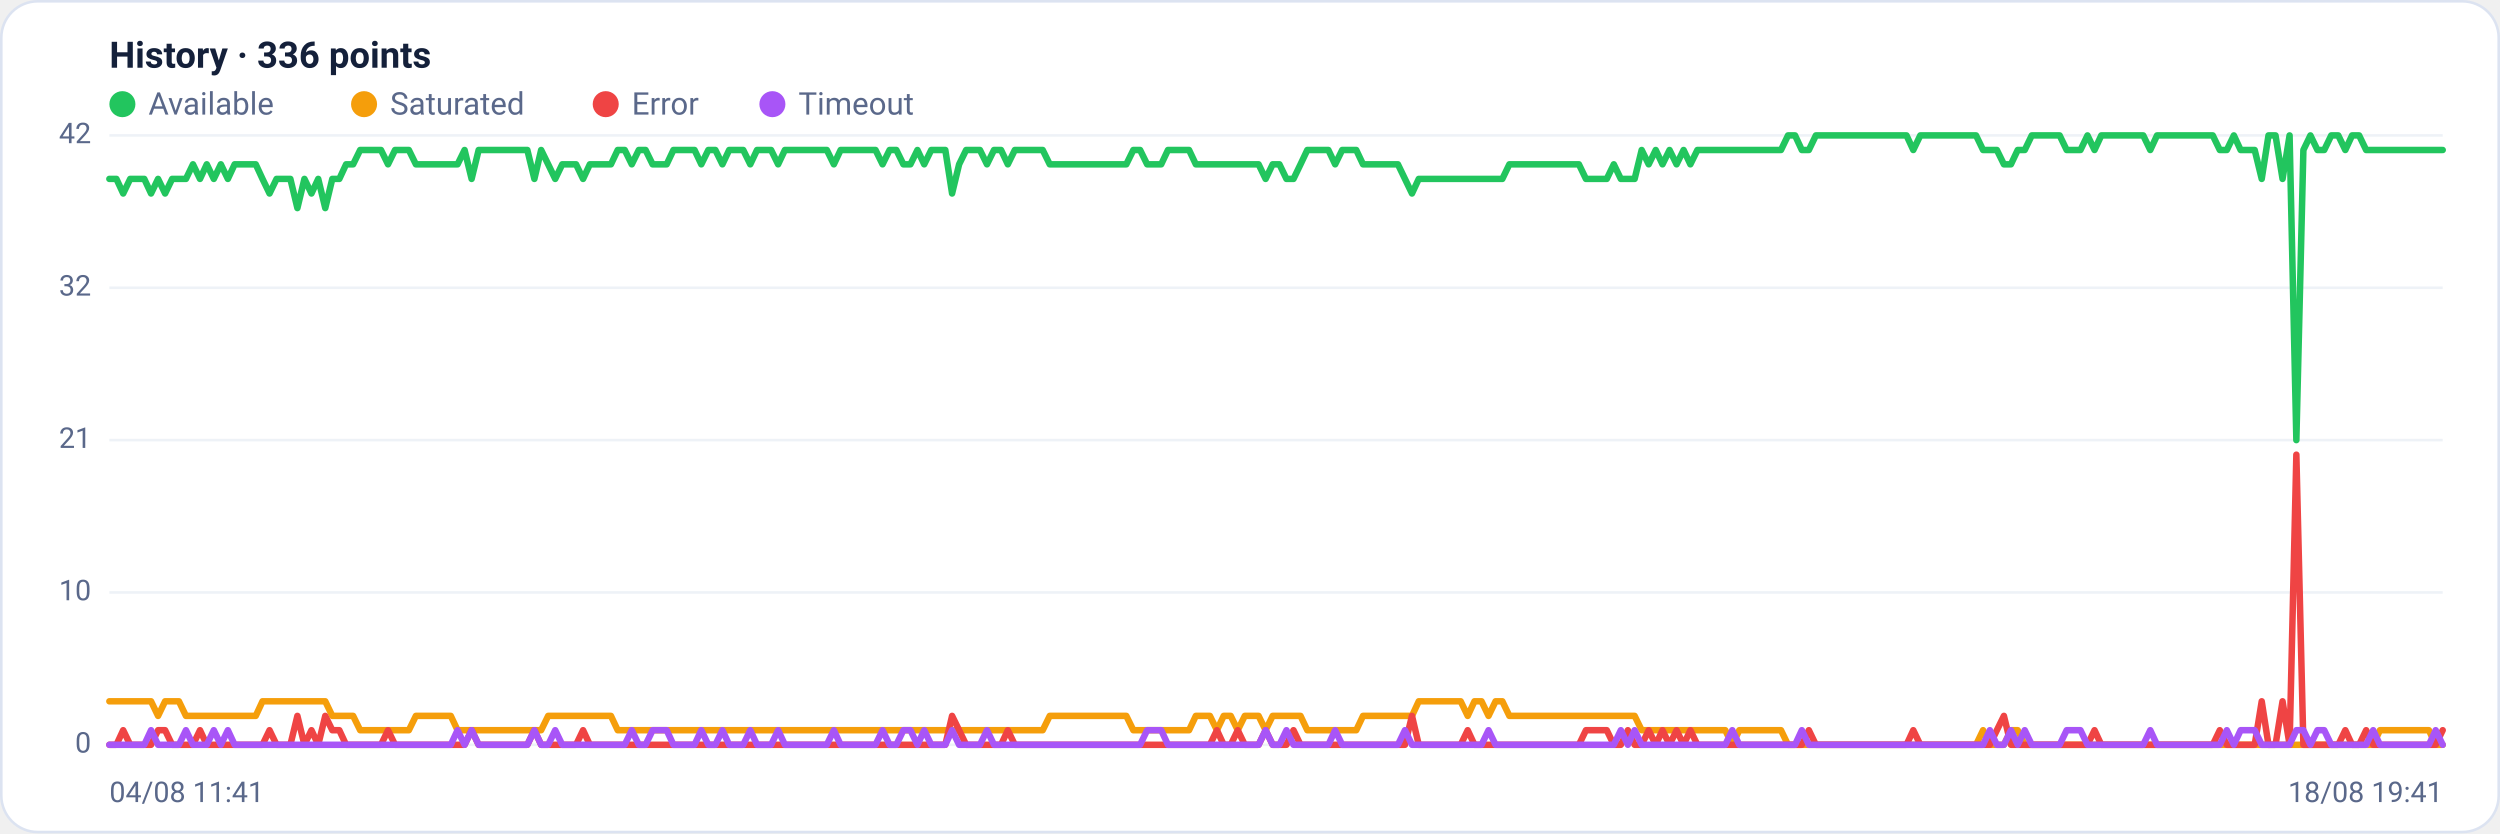
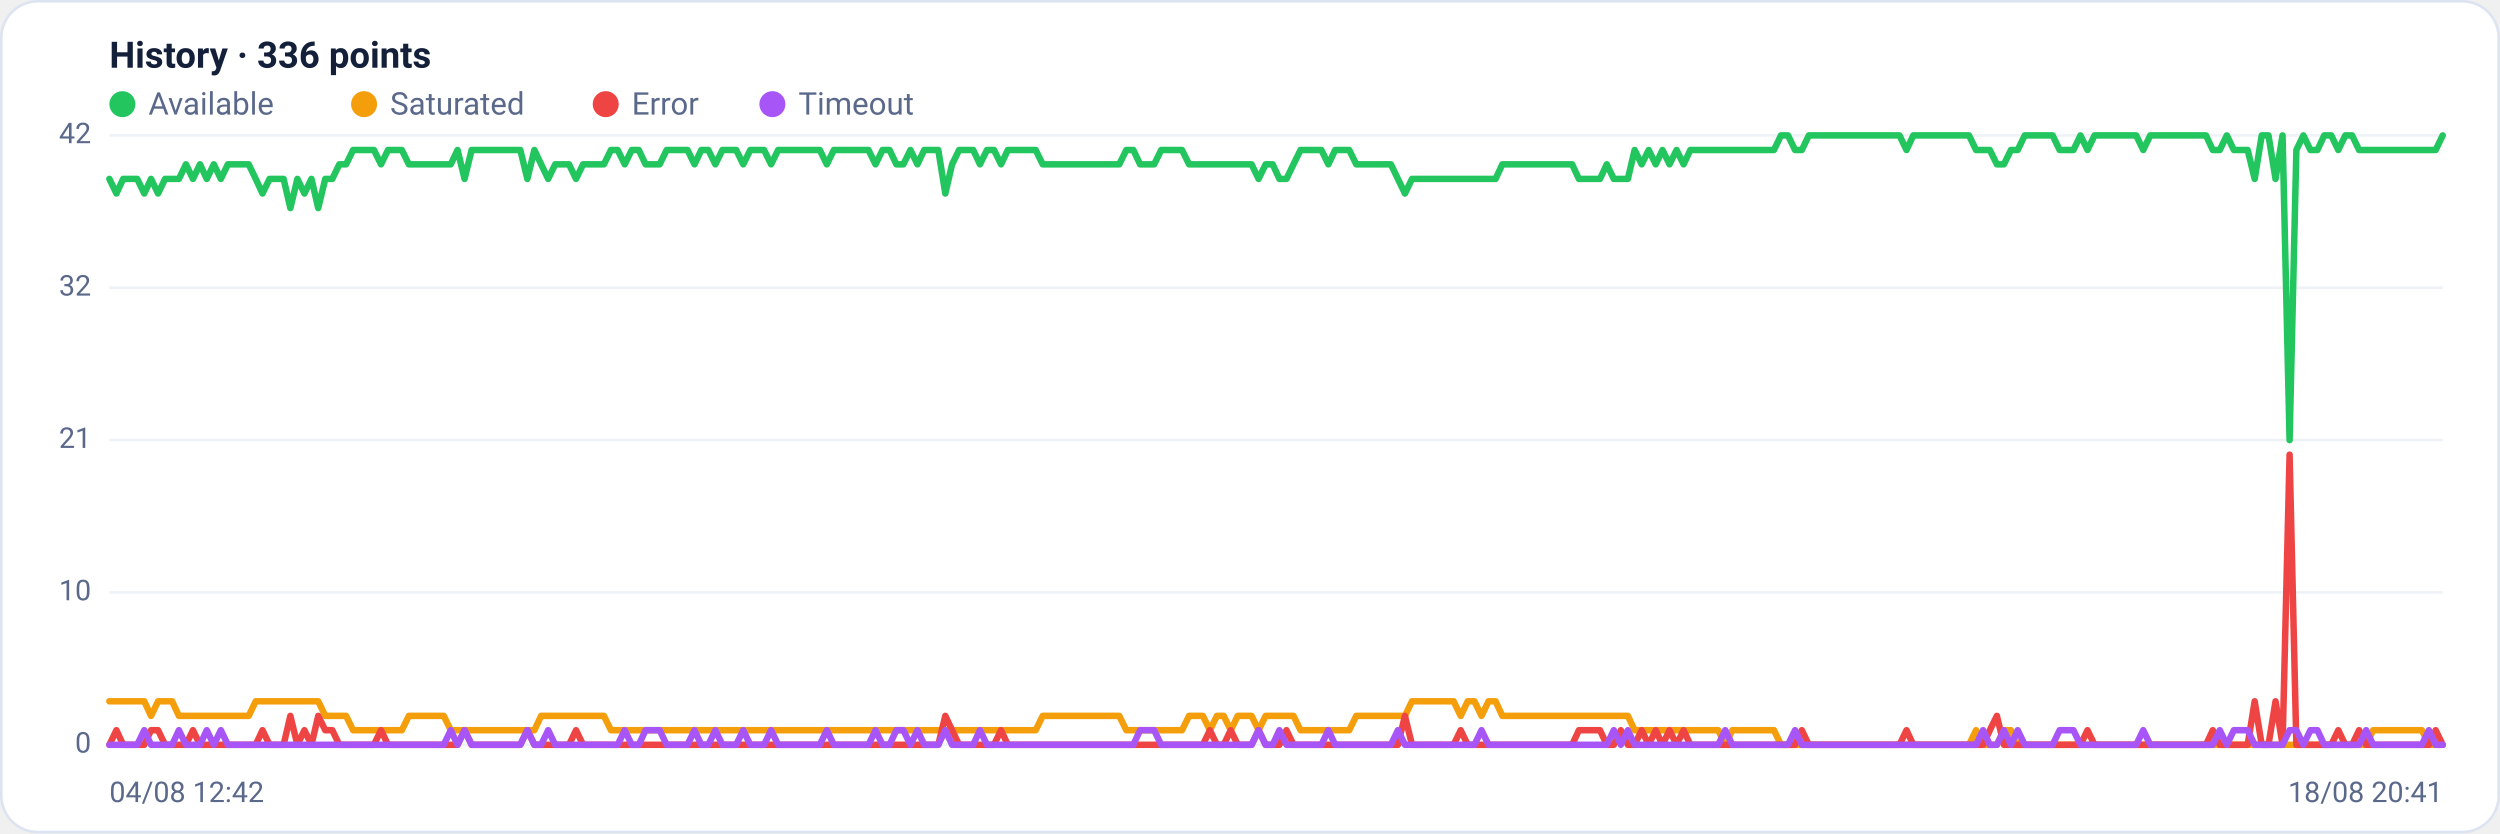
<svg xmlns="http://www.w3.org/2000/svg" viewBox="0 0 960 320" width="960" height="320" font-family="Segoe UI, system-ui, -apple-system, Roboto, Helvetica, Arial, sans-serif" role="img" aria-label="Availability history per region">
  <rect x="0.5" y="0.5" width="959" height="319" rx="14" fill="#ffffff" stroke="#dce3f1" />
  <text x="42" y="26" font-size="14" font-weight="600" fill="#14203a">History · 336 points</text>
  <circle cx="47" cy="40" r="5" fill="#22c55e" />
  <text x="57" y="44" font-size="12" fill="#5a688a">Available</text>
  <circle cx="139.8" cy="40" r="5" fill="#f59e0b" />
  <text x="149.8" y="44" font-size="12" fill="#5a688a">Saturated</text>
  <circle cx="232.6" cy="40" r="5" fill="#ef4444" />
  <text x="242.6" y="44" font-size="12" fill="#5a688a">Error</text>
  <circle cx="296.6" cy="40" r="5" fill="#a855f7" />
  <text x="306.6" y="44" font-size="12" fill="#5a688a">Timeout</text>
  <line x1="42" y1="286.0" x2="938" y2="286.0" stroke="#eef2f7" stroke-width="1" />
  <text x="35" y="289.0" text-anchor="end" font-size="11" fill="#5a688a">0</text>
  <line x1="42" y1="227.5" x2="938" y2="227.5" stroke="#eef2f7" stroke-width="1" />
  <text x="35" y="230.5" text-anchor="end" font-size="11" fill="#5a688a">10</text>
  <line x1="42" y1="169.0" x2="938" y2="169.0" stroke="#eef2f7" stroke-width="1" />
  <text x="35" y="172.0" text-anchor="end" font-size="11" fill="#5a688a">21</text>
  <line x1="42" y1="110.5" x2="938" y2="110.5" stroke="#eef2f7" stroke-width="1" />
  <text x="35" y="113.5" text-anchor="end" font-size="11" fill="#5a688a">32</text>
  <line x1="42" y1="52.0" x2="938" y2="52.0" stroke="#eef2f7" stroke-width="1" />
  <text x="35" y="55.0" text-anchor="end" font-size="11" fill="#5a688a">42</text>
-   <polyline fill="none" stroke="#22c55e" stroke-width="2.5" stroke-linejoin="round" stroke-linecap="round" points="42.0,68.7 44.7,68.7 47.3,74.3 50.0,68.7 52.7,68.7 55.4,68.7 58.0,74.3 60.7,68.7 63.4,74.3 66.1,68.7 68.7,68.7 71.4,68.7 74.1,63.1 76.8,68.7 79.4,63.1 82.1,68.7 84.8,63.1 87.5,68.7 90.1,63.1 92.8,63.1 95.5,63.1 98.2,63.1 100.8,68.7 103.5,74.3 106.2,68.7 108.9,68.7 111.5,68.7 114.2,79.9 116.9,68.7 119.6,74.3 122.2,68.7 124.9,79.9 127.6,68.7 130.3,68.7 132.9,63.1 135.6,63.1 138.3,57.6 141.0,57.6 143.6,57.6 146.3,57.6 149.0,63.1 151.7,57.6 154.3,57.6 157.0,57.6 159.7,63.1 162.4,63.1 165.0,63.1 167.7,63.1 170.4,63.1 173.1,63.1 175.7,63.1 178.4,57.6 181.1,68.7 183.8,57.6 186.4,57.6 189.1,57.6 191.8,57.6 194.5,57.6 197.1,57.6 199.8,57.6 202.5,57.6 205.2,68.7 207.8,57.6 210.5,63.1 213.2,68.7 215.9,63.1 218.5,63.1 221.2,63.1 223.9,68.7 226.5,63.1 229.2,63.1 231.9,63.1 234.6,63.1 237.2,57.6 239.9,57.6 242.6,63.1 245.3,57.6 247.9,57.6 250.6,63.1 253.3,63.1 256.0,63.1 258.6,57.6 261.3,57.6 264.0,57.6 266.7,57.6 269.3,63.1 272.0,57.6 274.7,57.6 277.4,63.1 280.0,57.6 282.7,57.6 285.4,57.6 288.1,63.1 290.7,57.6 293.4,57.6 296.1,57.6 298.8,63.1 301.4,57.6 304.1,57.6 306.8,57.6 309.5,57.6 312.1,57.6 314.8,57.6 317.5,57.6 320.2,63.1 322.8,57.6 325.5,57.6 328.2,57.6 330.9,57.6 333.5,57.6 336.2,57.6 338.9,63.1 341.6,57.6 344.2,57.6 346.9,63.1 349.6,63.1 352.3,57.6 354.9,63.1 357.6,57.6 360.3,57.6 363.0,57.6 365.6,74.3 368.3,63.1 371.0,57.6 373.7,57.6 376.3,57.6 379.0,63.1 381.7,57.6 384.4,57.6 387.0,63.1 389.7,57.6 392.4,57.6 395.1,57.6 397.7,57.6 400.4,57.6 403.1,63.1 405.7,63.1 408.4,63.1 411.1,63.1 413.8,63.1 416.4,63.1 419.1,63.1 421.8,63.1 424.5,63.1 427.1,63.1 429.8,63.1 432.5,63.1 435.2,57.6 437.8,57.6 440.5,63.1 443.2,63.1 445.9,63.1 448.5,57.6 451.2,57.6 453.9,57.6 456.6,57.6 459.2,63.1 461.9,63.1 464.6,63.1 467.3,63.1 469.9,63.1 472.6,63.1 475.3,63.1 478.0,63.1 480.6,63.1 483.3,63.1 486.0,68.7 488.7,63.1 491.3,63.1 494.0,68.7 496.7,68.7 499.4,63.1 502.0,57.6 504.7,57.6 507.4,57.6 510.1,57.6 512.7,63.1 515.4,57.6 518.1,57.6 520.8,57.6 523.4,63.1 526.1,63.1 528.8,63.1 531.5,63.1 534.1,63.1 536.8,63.1 539.5,68.7 542.2,74.3 544.8,68.7 547.5,68.7 550.2,68.7 552.9,68.7 555.5,68.7 558.2,68.7 560.9,68.7 563.6,68.7 566.2,68.7 568.9,68.7 571.6,68.7 574.3,68.7 576.9,68.7 579.6,63.1 582.3,63.1 584.9,63.1 587.6,63.1 590.3,63.1 593.0,63.1 595.6,63.1 598.3,63.1 601.0,63.1 603.7,63.1 606.3,63.1 609.0,68.7 611.7,68.7 614.4,68.7 617.0,68.7 619.7,63.1 622.4,68.7 625.1,68.7 627.7,68.7 630.4,57.6 633.1,63.1 635.8,57.6 638.4,63.1 641.1,57.6 643.8,63.1 646.5,57.6 649.1,63.1 651.8,57.6 654.5,57.6 657.2,57.6 659.8,57.6 662.5,57.6 665.2,57.6 667.9,57.6 670.5,57.6 673.2,57.6 675.9,57.6 678.6,57.6 681.2,57.6 683.9,57.6 686.6,52.0 689.3,52.0 691.9,57.6 694.6,57.6 697.3,52.0 700.0,52.0 702.6,52.0 705.3,52.0 708.0,52.0 710.7,52.0 713.3,52.0 716.0,52.0 718.7,52.0 721.4,52.0 724.0,52.0 726.7,52.0 729.4,52.0 732.1,52.0 734.7,57.6 737.4,52.0 740.1,52.0 742.8,52.0 745.4,52.0 748.1,52.0 750.8,52.0 753.5,52.0 756.1,52.0 758.8,52.0 761.5,57.6 764.1,57.6 766.8,57.6 769.5,63.1 772.2,63.1 774.8,57.6 777.5,57.6 780.2,52.0 782.9,52.0 785.5,52.0 788.2,52.0 790.9,52.0 793.6,57.6 796.2,57.6 798.9,57.6 801.6,52.0 804.3,57.6 806.9,52.0 809.6,52.0 812.3,52.0 815.0,52.0 817.6,52.0 820.3,52.0 823.0,52.0 825.7,57.6 828.3,52.0 831.0,52.0 833.7,52.0 836.4,52.0 839.0,52.0 841.7,52.0 844.4,52.0 847.1,52.0 849.7,52.0 852.4,57.6 855.1,57.6 857.8,52.0 860.4,57.6 863.1,57.6 865.8,57.6 868.5,68.7 871.1,52.0 873.8,52.0 876.5,68.7 879.2,52.0 881.8,169.0 884.5,57.6 887.2,52.0 889.9,57.6 892.5,57.6 895.2,52.0 897.9,52.0 900.6,57.6 903.2,52.0 905.9,52.0 908.6,57.6 911.3,57.6 913.9,57.6 916.6,57.6 919.3,57.6 922.0,57.6 924.6,57.6 927.3,57.6 930.0,57.6 932.7,57.6 935.3,57.6 938.0,57.6" />
-   <polyline fill="none" stroke="#f59e0b" stroke-width="2.5" stroke-linejoin="round" stroke-linecap="round" points="42.0,269.3 44.7,269.3 47.3,269.3 50.0,269.3 52.7,269.3 55.4,269.3 58.0,269.3 60.7,274.9 63.4,269.3 66.1,269.3 68.7,269.3 71.4,274.9 74.1,274.9 76.8,274.9 79.4,274.9 82.1,274.9 84.8,274.9 87.5,274.9 90.1,274.9 92.8,274.9 95.5,274.9 98.2,274.9 100.8,269.3 103.5,269.3 106.2,269.3 108.9,269.3 111.5,269.3 114.2,269.3 116.9,269.3 119.6,269.3 122.2,269.3 124.9,269.3 127.6,274.9 130.3,274.9 132.9,274.9 135.6,274.9 138.3,280.4 141.0,280.4 143.6,280.4 146.3,280.4 149.0,280.4 151.7,280.4 154.3,280.4 157.0,280.4 159.7,274.9 162.4,274.9 165.0,274.9 167.7,274.9 170.4,274.9 173.1,274.9 175.7,280.4 178.4,280.4 181.1,280.4 183.8,280.4 186.4,280.4 189.1,280.4 191.8,280.4 194.5,280.4 197.1,280.4 199.8,280.4 202.5,280.4 205.2,280.4 207.8,280.4 210.5,274.9 213.2,274.9 215.9,274.9 218.5,274.9 221.2,274.9 223.9,274.9 226.5,274.9 229.2,274.9 231.9,274.9 234.6,274.9 237.2,280.4 239.9,280.4 242.6,280.4 245.3,280.4 247.9,280.4 250.6,280.4 253.3,280.4 256.0,280.4 258.6,280.4 261.3,280.4 264.0,280.4 266.7,280.4 269.3,280.4 272.0,280.4 274.7,280.4 277.4,280.4 280.0,280.4 282.7,280.4 285.4,280.4 288.1,280.4 290.7,280.4 293.4,280.4 296.1,280.4 298.8,280.4 301.4,280.4 304.1,280.4 306.8,280.4 309.5,280.4 312.1,280.4 314.8,280.4 317.5,280.4 320.2,280.4 322.8,280.4 325.5,280.4 328.2,280.4 330.9,280.4 333.5,280.4 336.2,280.4 338.9,280.4 341.6,280.4 344.2,280.4 346.9,280.4 349.6,280.4 352.3,280.4 354.9,280.4 357.6,280.4 360.3,280.4 363.0,280.4 365.6,280.4 368.3,280.4 371.0,280.4 373.7,280.4 376.3,280.4 379.0,280.4 381.7,280.4 384.4,280.4 387.0,280.4 389.7,280.4 392.4,280.4 395.1,280.4 397.7,280.4 400.4,280.4 403.1,274.9 405.7,274.9 408.4,274.9 411.1,274.9 413.8,274.9 416.4,274.9 419.1,274.9 421.8,274.9 424.5,274.9 427.1,274.9 429.8,274.9 432.5,274.9 435.2,280.4 437.8,280.4 440.5,280.4 443.2,280.4 445.9,280.4 448.5,280.4 451.2,280.4 453.9,280.4 456.6,280.4 459.2,274.9 461.9,274.9 464.6,274.9 467.3,280.4 469.9,274.9 472.6,274.9 475.3,280.4 478.0,274.9 480.6,274.9 483.3,274.9 486.0,280.4 488.7,274.9 491.3,274.9 494.0,274.9 496.7,274.9 499.4,274.9 502.0,280.4 504.7,280.4 507.4,280.4 510.1,280.4 512.7,280.4 515.4,280.4 518.1,280.4 520.8,280.4 523.4,274.9 526.1,274.9 528.8,274.9 531.5,274.9 534.1,274.9 536.8,274.9 539.5,274.9 542.2,274.9 544.8,269.3 547.5,269.3 550.2,269.3 552.9,269.3 555.5,269.3 558.2,269.3 560.9,269.3 563.6,274.9 566.2,269.3 568.9,269.3 571.6,274.9 574.3,269.3 576.9,269.3 579.6,274.9 582.3,274.9 584.9,274.9 587.6,274.9 590.3,274.9 593.0,274.9 595.6,274.9 598.3,274.9 601.0,274.9 603.7,274.9 606.3,274.9 609.0,274.9 611.7,274.9 614.4,274.9 617.0,274.9 619.7,274.9 622.4,274.9 625.1,274.9 627.7,274.9 630.4,280.4 633.1,280.4 635.8,280.4 638.4,280.4 641.1,280.4 643.8,280.4 646.5,280.4 649.1,280.4 651.8,280.4 654.5,280.4 657.2,280.4 659.8,280.4 662.5,280.4 665.2,286.0 667.9,280.4 670.5,280.4 673.2,280.4 675.9,280.4 678.6,280.4 681.2,280.4 683.9,280.4 686.6,286.0 689.3,286.0 691.9,286.0 694.6,286.0 697.3,286.0 700.0,286.0 702.6,286.0 705.3,286.0 708.0,286.0 710.7,286.0 713.3,286.0 716.0,286.0 718.7,286.0 721.4,286.0 724.0,286.0 726.7,286.0 729.4,286.0 732.1,286.0 734.7,286.0 737.4,286.0 740.1,286.0 742.8,286.0 745.4,286.0 748.1,286.0 750.8,286.0 753.5,286.0 756.1,286.0 758.8,286.0 761.5,280.4 764.1,286.0 766.8,286.0 769.5,286.0 772.2,280.4 774.8,280.4 777.5,286.0 780.2,286.0 782.9,286.0 785.5,286.0 788.2,286.0 790.9,286.0 793.6,286.0 796.2,286.0 798.9,286.0 801.6,286.0 804.3,286.0 806.9,286.0 809.6,286.0 812.3,286.0 815.0,286.0 817.6,286.0 820.3,286.0 823.0,286.0 825.7,286.0 828.3,286.0 831.0,286.0 833.7,286.0 836.4,286.0 839.0,286.0 841.7,286.0 844.4,286.0 847.1,286.0 849.7,286.0 852.4,286.0 855.1,286.0 857.8,286.0 860.4,286.0 863.1,286.0 865.8,286.0 868.5,286.0 871.1,286.0 873.8,286.0 876.5,286.0 879.2,286.0 881.8,286.0 884.5,286.0 887.2,286.0 889.9,286.0 892.5,286.0 895.2,286.0 897.9,286.0 900.6,286.0 903.2,286.0 905.9,286.0 908.6,286.0 911.3,286.0 913.9,280.4 916.6,280.4 919.3,280.4 922.0,280.4 924.6,280.4 927.3,280.4 930.0,280.4 932.7,280.4 935.3,286.0 938.0,286.0" />
-   <polyline fill="none" stroke="#ef4444" stroke-width="2.5" stroke-linejoin="round" stroke-linecap="round" points="42.0,286.0 44.7,286.0 47.3,280.4 50.0,286.0 52.7,286.0 55.4,286.0 58.0,286.0 60.7,280.4 63.4,280.4 66.1,286.0 68.7,286.0 71.4,286.0 74.1,286.0 76.8,280.4 79.4,286.0 82.1,286.0 84.8,286.0 87.5,286.0 90.1,286.0 92.8,286.0 95.5,286.0 98.2,286.0 100.8,286.0 103.5,280.4 106.2,286.0 108.9,286.0 111.5,286.0 114.2,274.9 116.9,286.0 119.6,280.4 122.2,286.0 124.9,274.9 127.6,280.4 130.3,280.4 132.9,286.0 135.6,286.0 138.3,286.0 141.0,286.0 143.6,286.0 146.3,286.0 149.0,280.4 151.7,286.0 154.3,286.0 157.0,286.0 159.7,286.0 162.4,286.0 165.0,286.0 167.7,286.0 170.4,286.0 173.1,286.0 175.7,286.0 178.4,286.0 181.1,280.4 183.8,286.0 186.4,286.0 189.1,286.0 191.8,286.0 194.5,286.0 197.1,286.0 199.8,286.0 202.5,286.0 205.2,280.4 207.8,286.0 210.5,286.0 213.2,286.0 215.9,286.0 218.5,286.0 221.2,286.0 223.9,280.4 226.5,286.0 229.2,286.0 231.9,286.0 234.6,286.0 237.2,286.0 239.9,286.0 242.6,286.0 245.3,286.0 247.9,286.0 250.6,286.0 253.3,286.0 256.0,286.0 258.6,286.0 261.3,286.0 264.0,286.0 266.7,286.0 269.3,286.0 272.0,286.0 274.7,286.0 277.4,286.0 280.0,286.0 282.7,286.0 285.4,286.0 288.1,286.0 290.7,286.0 293.4,286.0 296.1,286.0 298.8,286.0 301.4,286.0 304.1,286.0 306.8,286.0 309.5,286.0 312.1,286.0 314.8,286.0 317.5,286.0 320.2,286.0 322.8,286.0 325.5,286.0 328.2,286.0 330.9,286.0 333.5,286.0 336.2,286.0 338.9,286.0 341.6,286.0 344.2,286.0 346.9,286.0 349.6,286.0 352.3,286.0 354.9,286.0 357.6,286.0 360.3,286.0 363.0,286.0 365.6,274.9 368.3,280.4 371.0,286.0 373.7,286.0 376.3,286.0 379.0,286.0 381.7,286.0 384.4,286.0 387.0,280.4 389.7,286.0 392.4,286.0 395.1,286.0 397.7,286.0 400.4,286.0 403.1,286.0 405.7,286.0 408.4,286.0 411.1,286.0 413.8,286.0 416.4,286.0 419.1,286.0 421.8,286.0 424.5,286.0 427.1,286.0 429.8,286.0 432.5,286.0 435.2,286.0 437.8,286.0 440.5,286.0 443.2,286.0 445.9,286.0 448.5,286.0 451.2,286.0 453.9,286.0 456.6,286.0 459.2,286.0 461.9,286.0 464.6,286.0 467.3,280.4 469.9,286.0 472.6,286.0 475.3,280.4 478.0,286.0 480.6,286.0 483.3,286.0 486.0,280.4 488.7,286.0 491.3,286.0 494.0,286.0 496.7,280.4 499.4,286.0 502.0,286.0 504.7,286.0 507.4,286.0 510.1,286.0 512.7,286.0 515.4,286.0 518.1,286.0 520.8,286.0 523.4,286.0 526.1,286.0 528.8,286.0 531.5,286.0 534.1,286.0 536.8,286.0 539.5,286.0 542.2,274.9 544.8,286.0 547.5,286.0 550.2,286.0 552.9,286.0 555.5,286.0 558.2,286.0 560.9,286.0 563.6,280.4 566.2,286.0 568.9,286.0 571.6,286.0 574.3,286.0 576.9,286.0 579.6,286.0 582.3,286.0 584.9,286.0 587.6,286.0 590.3,286.0 593.0,286.0 595.6,286.0 598.3,286.0 601.0,286.0 603.7,286.0 606.3,286.0 609.0,280.4 611.7,280.4 614.4,280.4 617.0,280.4 619.7,286.0 622.4,286.0 625.1,280.4 627.7,286.0 630.4,286.0 633.1,280.4 635.8,286.0 638.4,280.4 641.1,286.0 643.8,280.4 646.5,286.0 649.1,280.4 651.8,286.0 654.5,286.0 657.2,286.0 659.8,286.0 662.5,286.0 665.2,286.0 667.9,286.0 670.5,286.0 673.2,286.0 675.9,286.0 678.6,286.0 681.2,286.0 683.9,286.0 686.6,286.0 689.3,286.0 691.9,286.0 694.6,280.4 697.3,286.0 700.0,286.0 702.6,286.0 705.3,286.0 708.0,286.0 710.7,286.0 713.3,286.0 716.0,286.0 718.7,286.0 721.4,286.0 724.0,286.0 726.7,286.0 729.4,286.0 732.1,286.0 734.7,280.4 737.4,286.0 740.1,286.0 742.8,286.0 745.4,286.0 748.1,286.0 750.8,286.0 753.5,286.0 756.1,286.0 758.8,286.0 761.5,286.0 764.1,286.0 766.8,280.4 769.5,274.9 772.2,286.0 774.8,286.0 777.5,286.0 780.2,286.0 782.9,286.0 785.5,286.0 788.2,286.0 790.9,286.0 793.6,286.0 796.2,286.0 798.9,286.0 801.6,286.0 804.3,280.4 806.9,286.0 809.6,286.0 812.3,286.0 815.0,286.0 817.6,286.0 820.3,286.0 823.0,286.0 825.7,286.0 828.3,286.0 831.0,286.0 833.7,286.0 836.4,286.0 839.0,286.0 841.7,286.0 844.4,286.0 847.1,286.0 849.7,286.0 852.4,280.4 855.1,286.0 857.8,286.0 860.4,286.0 863.1,286.0 865.8,286.0 868.5,269.3 871.1,286.0 873.8,286.0 876.5,269.3 879.2,286.0 881.8,174.6 884.5,286.0 887.2,286.0 889.9,286.0 892.5,286.0 895.2,286.0 897.9,286.0 900.6,280.4 903.2,286.0 905.9,286.0 908.6,280.4 911.3,286.0 913.9,286.0 916.6,286.0 919.3,286.0 922.0,286.0 924.6,286.0 927.3,286.0 930.0,286.0 932.7,286.0 935.3,286.0 938.0,280.4" />
-   <polyline fill="none" stroke="#a855f7" stroke-width="2.5" stroke-linejoin="round" stroke-linecap="round" points="42.0,286.0 44.7,286.0 47.3,286.0 50.0,286.0 52.7,286.0 55.4,286.0 58.0,280.4 60.7,286.0 63.4,286.0 66.1,286.0 68.7,286.0 71.4,280.4 74.1,286.0 76.8,286.0 79.4,286.0 82.1,280.4 84.8,286.0 87.5,280.4 90.1,286.0 92.8,286.0 95.5,286.0 98.2,286.0 100.8,286.0 103.5,286.0 106.2,286.0 108.9,286.0 111.5,286.0 114.2,286.0 116.9,286.0 119.6,286.0 122.2,286.0 124.9,286.0 127.6,286.0 130.3,286.0 132.9,286.0 135.6,286.0 138.3,286.0 141.0,286.0 143.6,286.0 146.3,286.0 149.0,286.0 151.7,286.0 154.3,286.0 157.0,286.0 159.7,286.0 162.4,286.0 165.0,286.0 167.7,286.0 170.4,286.0 173.1,286.0 175.7,280.4 178.4,286.0 181.1,280.4 183.8,286.0 186.4,286.0 189.1,286.0 191.8,286.0 194.5,286.0 197.1,286.0 199.8,286.0 202.5,286.0 205.2,280.4 207.8,286.0 210.5,286.0 213.2,280.4 215.9,286.0 218.5,286.0 221.2,286.0 223.9,286.0 226.5,286.0 229.2,286.0 231.9,286.0 234.6,286.0 237.2,286.0 239.9,286.0 242.6,280.4 245.3,286.0 247.9,286.0 250.6,280.4 253.3,280.4 256.0,280.4 258.6,286.0 261.3,286.0 264.0,286.0 266.7,286.0 269.3,280.4 272.0,286.0 274.7,286.0 277.4,280.4 280.0,286.0 282.7,286.0 285.4,286.0 288.1,280.4 290.7,286.0 293.4,286.0 296.1,286.0 298.8,280.4 301.4,286.0 304.1,286.0 306.8,286.0 309.5,286.0 312.1,286.0 314.8,286.0 317.5,286.0 320.2,280.4 322.8,286.0 325.5,286.0 328.2,286.0 330.9,286.0 333.5,286.0 336.2,286.0 338.9,280.4 341.6,286.0 344.2,286.0 346.9,280.4 349.6,280.4 352.3,286.0 354.9,280.4 357.6,286.0 360.3,286.0 363.0,286.0 365.6,280.4 368.3,286.0 371.0,286.0 373.7,286.0 376.3,286.0 379.0,280.4 381.7,286.0 384.4,286.0 387.0,286.0 389.7,286.0 392.4,286.0 395.1,286.0 397.7,286.0 400.4,286.0 403.1,286.0 405.7,286.0 408.4,286.0 411.1,286.0 413.8,286.0 416.4,286.0 419.1,286.0 421.8,286.0 424.5,286.0 427.1,286.0 429.8,286.0 432.5,286.0 435.2,286.0 437.8,286.0 440.5,280.4 443.2,280.4 445.9,280.4 448.5,286.0 451.2,286.0 453.9,286.0 456.6,286.0 459.2,286.0 461.9,286.0 464.6,286.0 467.3,286.0 469.9,286.0 472.6,286.0 475.3,286.0 478.0,286.0 480.6,286.0 483.3,286.0 486.0,280.4 488.7,286.0 491.3,286.0 494.0,280.4 496.7,286.0 499.4,286.0 502.0,286.0 504.7,286.0 507.4,286.0 510.1,286.0 512.7,280.4 515.4,286.0 518.1,286.0 520.8,286.0 523.4,286.0 526.1,286.0 528.8,286.0 531.5,286.0 534.1,286.0 536.8,286.0 539.5,280.4 542.2,286.0 544.8,286.0 547.5,286.0 550.2,286.0 552.9,286.0 555.5,286.0 558.2,286.0 560.9,286.0 563.6,286.0 566.2,286.0 568.9,286.0 571.6,280.4 574.3,286.0 576.9,286.0 579.6,286.0 582.3,286.0 584.9,286.0 587.6,286.0 590.3,286.0 593.0,286.0 595.6,286.0 598.3,286.0 601.0,286.0 603.7,286.0 606.3,286.0 609.0,286.0 611.7,286.0 614.4,286.0 617.0,286.0 619.7,286.0 622.4,280.4 625.1,286.0 627.7,280.4 630.4,286.0 633.1,286.0 635.8,286.0 638.4,286.0 641.1,286.0 643.8,286.0 646.5,286.0 649.1,286.0 651.8,286.0 654.5,286.0 657.2,286.0 659.8,286.0 662.5,286.0 665.2,280.4 667.9,286.0 670.5,286.0 673.2,286.0 675.9,286.0 678.6,286.0 681.2,286.0 683.9,286.0 686.6,286.0 689.3,286.0 691.9,280.4 694.6,286.0 697.3,286.0 700.0,286.0 702.6,286.0 705.3,286.0 708.0,286.0 710.7,286.0 713.3,286.0 716.0,286.0 718.7,286.0 721.4,286.0 724.0,286.0 726.7,286.0 729.4,286.0 732.1,286.0 734.7,286.0 737.4,286.0 740.1,286.0 742.8,286.0 745.4,286.0 748.1,286.0 750.8,286.0 753.5,286.0 756.1,286.0 758.8,286.0 761.5,286.0 764.1,280.4 766.8,286.0 769.5,286.0 772.2,280.4 774.8,286.0 777.5,280.4 780.2,286.0 782.9,286.0 785.5,286.0 788.2,286.0 790.9,286.0 793.6,280.4 796.2,280.4 798.9,280.4 801.6,286.0 804.3,286.0 806.9,286.0 809.6,286.0 812.3,286.0 815.0,286.0 817.6,286.0 820.3,286.0 823.0,286.0 825.7,280.4 828.3,286.0 831.0,286.0 833.7,286.0 836.4,286.0 839.0,286.0 841.7,286.0 844.4,286.0 847.1,286.0 849.7,286.0 852.4,286.0 855.1,280.4 857.8,286.0 860.4,280.4 863.1,280.4 865.8,280.4 868.5,286.0 871.1,286.0 873.8,286.0 876.5,286.0 879.2,286.0 881.8,280.4 884.5,280.4 887.2,286.0 889.9,280.4 892.5,280.4 895.2,286.0 897.9,286.0 900.6,286.0 903.2,286.0 905.9,286.0 908.6,286.0 911.3,280.4 913.9,286.0 916.6,286.0 919.3,286.0 922.0,286.0 924.6,286.0 927.3,286.0 930.0,286.0 932.7,286.0 935.3,280.4 938.0,286.0" />
-   <text x="42" y="308" font-size="11" fill="#5a688a">04/08 11:41</text>
-   <text x="938" y="308" text-anchor="end" font-size="11" fill="#5a688a">18/08 19:41</text>
+   <polyline fill="none" stroke="#22c55e" stroke-width="2.5" stroke-linejoin="round" stroke-linecap="round" points="42.0,68.7 44.7,74.3 47.3,68.7 50.0,68.7 52.7,68.7 55.4,74.3 58.0,68.7 60.7,74.3 63.4,68.7 66.1,68.7 68.7,68.7 71.4,63.1 74.1,68.7 76.8,63.1 79.4,68.7 82.1,63.1 84.8,68.7 87.5,63.1 90.1,63.1 92.8,63.1 95.5,63.1 98.2,68.7 100.8,74.3 103.5,68.7 106.2,68.7 108.9,68.7 111.5,79.9 114.2,68.7 116.9,74.3 119.6,68.7 122.2,79.9 124.9,68.7 127.6,68.7 130.3,63.1 132.9,63.1 135.6,57.6 138.3,57.6 141.0,57.6 143.6,57.6 146.3,63.1 149.0,57.6 151.7,57.6 154.3,57.6 157.0,63.1 159.7,63.1 162.4,63.1 165.0,63.1 167.7,63.1 170.4,63.1 173.1,63.1 175.7,57.6 178.4,68.7 181.1,57.6 183.8,57.6 186.4,57.6 189.1,57.6 191.8,57.6 194.5,57.6 197.1,57.6 199.8,57.6 202.5,68.7 205.2,57.6 207.8,63.1 210.5,68.7 213.2,63.1 215.9,63.1 218.5,63.1 221.2,68.7 223.9,63.1 226.5,63.1 229.2,63.1 231.9,63.1 234.6,57.6 237.2,57.6 239.9,63.1 242.6,57.6 245.3,57.6 247.9,63.1 250.6,63.1 253.3,63.1 256.0,57.6 258.6,57.6 261.3,57.6 264.0,57.6 266.7,63.1 269.3,57.6 272.0,57.6 274.7,63.1 277.4,57.6 280.0,57.6 282.7,57.6 285.4,63.1 288.1,57.6 290.7,57.6 293.4,57.6 296.1,63.1 298.8,57.6 301.4,57.6 304.1,57.6 306.8,57.6 309.5,57.6 312.1,57.6 314.8,57.6 317.5,63.1 320.2,57.6 322.8,57.6 325.5,57.6 328.2,57.6 330.9,57.6 333.5,57.6 336.2,63.1 338.9,57.6 341.6,57.6 344.2,63.1 346.9,63.1 349.6,57.6 352.3,63.1 354.9,57.6 357.6,57.6 360.3,57.6 363.0,74.3 365.6,63.1 368.3,57.6 371.0,57.6 373.7,57.6 376.3,63.1 379.0,57.6 381.7,57.6 384.4,63.1 387.0,57.6 389.7,57.6 392.4,57.6 395.1,57.6 397.7,57.6 400.4,63.1 403.1,63.1 405.7,63.1 408.4,63.1 411.1,63.1 413.8,63.1 416.4,63.1 419.1,63.1 421.8,63.1 424.5,63.1 427.1,63.1 429.8,63.1 432.5,57.6 435.2,57.6 437.8,63.1 440.5,63.1 443.2,63.1 445.9,57.6 448.5,57.6 451.2,57.6 453.9,57.6 456.6,63.1 459.2,63.1 461.9,63.1 464.6,63.1 467.3,63.1 469.9,63.1 472.6,63.1 475.3,63.1 478.0,63.1 480.6,63.1 483.3,68.7 486.0,63.1 488.7,63.1 491.3,68.7 494.0,68.7 496.7,63.1 499.4,57.6 502.0,57.6 504.7,57.6 507.4,57.6 510.1,63.1 512.7,57.6 515.4,57.6 518.1,57.6 520.8,63.1 523.4,63.1 526.1,63.1 528.8,63.1 531.5,63.1 534.1,63.1 536.8,68.7 539.5,74.3 542.2,68.7 544.8,68.7 547.5,68.7 550.2,68.7 552.9,68.7 555.5,68.7 558.2,68.7 560.9,68.7 563.6,68.7 566.2,68.7 568.9,68.7 571.6,68.7 574.3,68.7 576.9,63.1 579.6,63.1 582.3,63.1 584.9,63.1 587.6,63.1 590.3,63.1 593.0,63.1 595.6,63.1 598.3,63.1 601.0,63.1 603.7,63.1 606.3,68.7 609.0,68.7 611.7,68.7 614.4,68.7 617.0,63.1 619.7,68.7 622.4,68.7 625.1,68.7 627.7,57.6 630.4,63.1 633.1,57.6 635.8,63.1 638.4,57.6 641.1,63.1 643.8,57.6 646.5,63.1 649.1,57.6 651.8,57.6 654.5,57.6 657.2,57.6 659.8,57.6 662.5,57.6 665.2,57.6 667.9,57.6 670.5,57.6 673.2,57.6 675.9,57.6 678.6,57.6 681.2,57.6 683.9,52.0 686.6,52.0 689.3,57.6 691.9,57.6 694.6,52.0 697.3,52.0 700.0,52.0 702.6,52.0 705.3,52.0 708.0,52.0 710.7,52.0 713.3,52.0 716.0,52.0 718.7,52.0 721.4,52.0 724.0,52.0 726.7,52.0 729.4,52.0 732.1,57.6 734.7,52.0 737.4,52.0 740.1,52.0 742.8,52.0 745.4,52.0 748.1,52.0 750.8,52.0 753.5,52.0 756.1,52.0 758.8,57.6 761.5,57.6 764.1,57.6 766.8,63.1 769.5,63.1 772.2,57.6 774.8,57.6 777.5,52.0 780.2,52.0 782.9,52.0 785.5,52.0 788.2,52.0 790.9,57.6 793.6,57.6 796.2,57.6 798.9,52.0 801.6,57.6 804.3,52.0 806.9,52.0 809.6,52.0 812.3,52.0 815.0,52.0 817.6,52.0 820.3,52.0 823.0,57.6 825.7,52.0 828.3,52.0 831.0,52.0 833.7,52.0 836.4,52.0 839.0,52.0 841.7,52.0 844.4,52.0 847.1,52.0 849.7,57.6 852.4,57.6 855.1,52.0 857.8,57.6 860.4,57.6 863.1,57.6 865.8,68.7 868.5,52.0 871.1,52.0 873.8,68.7 876.5,52.0 879.2,169.0 881.8,57.6 884.5,52.0 887.2,57.6 889.9,57.6 892.5,52.0 895.2,52.0 897.9,57.6 900.6,52.0 903.2,52.0 905.9,57.6 908.6,57.6 911.3,57.6 913.9,57.6 916.6,57.6 919.3,57.6 922.0,57.6 924.6,57.6 927.3,57.6 930.0,57.6 932.7,57.6 935.3,57.6 938.0,52.0" />
+   <polyline fill="none" stroke="#f59e0b" stroke-width="2.5" stroke-linejoin="round" stroke-linecap="round" points="42.0,269.3 44.7,269.3 47.3,269.3 50.0,269.3 52.7,269.3 55.4,269.3 58.0,274.9 60.7,269.3 63.4,269.3 66.1,269.3 68.7,274.9 71.4,274.9 74.1,274.9 76.8,274.9 79.4,274.9 82.1,274.9 84.8,274.9 87.5,274.9 90.1,274.9 92.8,274.9 95.5,274.9 98.2,269.3 100.8,269.3 103.5,269.3 106.2,269.3 108.9,269.3 111.5,269.3 114.2,269.3 116.9,269.3 119.6,269.3 122.2,269.3 124.9,274.9 127.6,274.9 130.3,274.9 132.9,274.9 135.6,280.4 138.3,280.4 141.0,280.4 143.6,280.4 146.3,280.4 149.0,280.4 151.7,280.4 154.3,280.4 157.0,274.9 159.7,274.9 162.4,274.9 165.0,274.9 167.7,274.9 170.4,274.9 173.1,280.4 175.7,280.4 178.4,280.4 181.1,280.4 183.8,280.4 186.4,280.4 189.1,280.4 191.8,280.4 194.5,280.4 197.1,280.4 199.8,280.4 202.5,280.4 205.2,280.4 207.8,274.9 210.5,274.9 213.2,274.9 215.9,274.9 218.5,274.9 221.2,274.9 223.9,274.9 226.5,274.9 229.2,274.9 231.9,274.9 234.6,280.4 237.2,280.4 239.9,280.4 242.6,280.4 245.3,280.4 247.9,280.4 250.6,280.4 253.3,280.4 256.0,280.4 258.6,280.4 261.3,280.4 264.0,280.4 266.7,280.4 269.3,280.4 272.0,280.4 274.7,280.4 277.4,280.4 280.0,280.4 282.7,280.4 285.4,280.4 288.1,280.4 290.7,280.4 293.4,280.4 296.1,280.4 298.8,280.4 301.4,280.4 304.1,280.4 306.8,280.4 309.5,280.4 312.1,280.4 314.8,280.4 317.5,280.4 320.2,280.4 322.8,280.4 325.5,280.4 328.2,280.4 330.9,280.4 333.5,280.4 336.2,280.4 338.9,280.4 341.6,280.4 344.2,280.4 346.9,280.4 349.6,280.4 352.3,280.4 354.9,280.4 357.6,280.4 360.3,280.4 363.0,280.4 365.6,280.4 368.3,280.4 371.0,280.4 373.7,280.4 376.3,280.4 379.0,280.4 381.7,280.4 384.4,280.4 387.0,280.4 389.7,280.4 392.4,280.4 395.1,280.4 397.7,280.4 400.4,274.9 403.1,274.9 405.7,274.9 408.4,274.9 411.1,274.9 413.8,274.9 416.4,274.9 419.1,274.9 421.8,274.9 424.5,274.9 427.1,274.9 429.8,274.9 432.5,280.4 435.2,280.4 437.8,280.4 440.5,280.4 443.2,280.4 445.9,280.4 448.5,280.4 451.2,280.4 453.9,280.4 456.6,274.9 459.2,274.9 461.9,274.9 464.6,280.4 467.3,274.9 469.9,274.9 472.6,280.4 475.3,274.9 478.0,274.9 480.6,274.9 483.3,280.4 486.0,274.9 488.7,274.9 491.3,274.9 494.0,274.9 496.7,274.9 499.4,280.4 502.0,280.4 504.7,280.4 507.4,280.4 510.1,280.4 512.7,280.4 515.4,280.4 518.1,280.4 520.8,274.9 523.4,274.9 526.1,274.9 528.8,274.9 531.5,274.9 534.1,274.9 536.8,274.9 539.5,274.9 542.2,269.3 544.8,269.3 547.5,269.3 550.2,269.3 552.9,269.3 555.5,269.3 558.2,269.3 560.9,274.9 563.6,269.3 566.2,269.3 568.9,274.9 571.6,269.3 574.3,269.3 576.9,274.9 579.6,274.9 582.3,274.9 584.9,274.9 587.6,274.9 590.3,274.9 593.0,274.9 595.6,274.9 598.3,274.9 601.0,274.9 603.7,274.9 606.3,274.9 609.0,274.9 611.7,274.9 614.4,274.9 617.0,274.9 619.7,274.9 622.4,274.9 625.1,274.9 627.7,280.4 630.4,280.4 633.1,280.4 635.8,280.4 638.4,280.4 641.1,280.4 643.8,280.4 646.5,280.4 649.1,280.4 651.8,280.4 654.5,280.4 657.2,280.4 659.8,280.4 662.5,286.0 665.2,280.4 667.9,280.4 670.5,280.4 673.2,280.4 675.9,280.4 678.6,280.4 681.2,280.4 683.9,286.0 686.6,286.0 689.3,286.0 691.9,286.0 694.6,286.0 697.3,286.0 700.0,286.0 702.6,286.0 705.3,286.0 708.0,286.0 710.7,286.0 713.3,286.0 716.0,286.0 718.7,286.0 721.4,286.0 724.0,286.0 726.7,286.0 729.4,286.0 732.1,286.0 734.7,286.0 737.4,286.0 740.1,286.0 742.8,286.0 745.4,286.0 748.1,286.0 750.8,286.0 753.5,286.0 756.1,286.0 758.8,280.4 761.5,286.0 764.1,286.0 766.8,286.0 769.5,280.4 772.2,280.4 774.8,286.0 777.5,286.0 780.2,286.0 782.9,286.0 785.5,286.0 788.2,286.0 790.9,286.0 793.6,286.0 796.2,286.0 798.9,286.0 801.6,286.0 804.3,286.0 806.9,286.0 809.6,286.0 812.3,286.0 815.0,286.0 817.6,286.0 820.3,286.0 823.0,286.0 825.7,286.0 828.3,286.0 831.0,286.0 833.7,286.0 836.4,286.0 839.0,286.0 841.7,286.0 844.4,286.0 847.1,286.0 849.7,286.0 852.4,286.0 855.1,286.0 857.8,286.0 860.4,286.0 863.1,286.0 865.8,286.0 868.5,286.0 871.1,286.0 873.8,286.0 876.5,286.0 879.2,286.0 881.8,286.0 884.5,286.0 887.2,286.0 889.9,286.0 892.5,286.0 895.2,286.0 897.9,286.0 900.6,286.0 903.2,286.0 905.9,286.0 908.6,286.0 911.3,280.4 913.9,280.4 916.6,280.4 919.3,280.4 922.0,280.4 924.6,280.4 927.3,280.4 930.0,280.4 932.7,286.0 935.3,286.0 938.0,286.0" />
+   <polyline fill="none" stroke="#ef4444" stroke-width="2.5" stroke-linejoin="round" stroke-linecap="round" points="42.0,286.0 44.7,280.4 47.3,286.0 50.0,286.0 52.7,286.0 55.4,286.0 58.0,280.4 60.7,280.4 63.4,286.0 66.1,286.0 68.7,286.0 71.4,286.0 74.1,280.4 76.8,286.0 79.4,286.0 82.1,286.0 84.8,286.0 87.5,286.0 90.1,286.0 92.8,286.0 95.5,286.0 98.2,286.0 100.8,280.4 103.5,286.0 106.2,286.0 108.9,286.0 111.5,274.9 114.2,286.0 116.9,280.4 119.6,286.0 122.2,274.9 124.9,280.4 127.6,280.4 130.3,286.0 132.9,286.0 135.6,286.0 138.3,286.0 141.0,286.0 143.6,286.0 146.3,280.4 149.0,286.0 151.7,286.0 154.3,286.0 157.0,286.0 159.7,286.0 162.4,286.0 165.0,286.0 167.7,286.0 170.4,286.0 173.1,286.0 175.7,286.0 178.4,280.4 181.1,286.0 183.8,286.0 186.4,286.0 189.1,286.0 191.8,286.0 194.5,286.0 197.1,286.0 199.8,286.0 202.5,280.4 205.2,286.0 207.8,286.0 210.5,286.0 213.2,286.0 215.9,286.0 218.5,286.0 221.2,280.4 223.9,286.0 226.5,286.0 229.2,286.0 231.9,286.0 234.6,286.0 237.2,286.0 239.9,286.0 242.6,286.0 245.3,286.0 247.9,286.0 250.6,286.0 253.3,286.0 256.0,286.0 258.6,286.0 261.3,286.0 264.0,286.0 266.7,286.0 269.3,286.0 272.0,286.0 274.7,286.0 277.4,286.0 280.0,286.0 282.7,286.0 285.4,286.0 288.1,286.0 290.7,286.0 293.4,286.0 296.1,286.0 298.8,286.0 301.4,286.0 304.1,286.0 306.8,286.0 309.5,286.0 312.1,286.0 314.8,286.0 317.5,286.0 320.2,286.0 322.8,286.0 325.5,286.0 328.2,286.0 330.9,286.0 333.5,286.0 336.2,286.0 338.9,286.0 341.6,286.0 344.2,286.0 346.9,286.0 349.6,286.0 352.3,286.0 354.9,286.0 357.6,286.0 360.3,286.0 363.0,274.9 365.6,280.4 368.3,286.0 371.0,286.0 373.7,286.0 376.3,286.0 379.0,286.0 381.7,286.0 384.4,280.4 387.0,286.0 389.7,286.0 392.4,286.0 395.1,286.0 397.7,286.0 400.4,286.0 403.1,286.0 405.7,286.0 408.4,286.0 411.1,286.0 413.8,286.0 416.4,286.0 419.1,286.0 421.8,286.0 424.5,286.0 427.1,286.0 429.8,286.0 432.5,286.0 435.2,286.0 437.8,286.0 440.5,286.0 443.2,286.0 445.9,286.0 448.5,286.0 451.2,286.0 453.9,286.0 456.6,286.0 459.2,286.0 461.9,286.0 464.6,280.4 467.3,286.0 469.9,286.0 472.6,280.4 475.3,286.0 478.0,286.0 480.6,286.0 483.3,280.4 486.0,286.0 488.7,286.0 491.3,286.0 494.0,280.4 496.7,286.0 499.4,286.0 502.0,286.0 504.7,286.0 507.4,286.0 510.1,286.0 512.7,286.0 515.4,286.0 518.1,286.0 520.8,286.0 523.4,286.0 526.1,286.0 528.8,286.0 531.5,286.0 534.1,286.0 536.8,286.0 539.5,274.9 542.2,286.0 544.8,286.0 547.5,286.0 550.2,286.0 552.9,286.0 555.5,286.0 558.2,286.0 560.9,280.4 563.6,286.0 566.2,286.0 568.9,286.0 571.6,286.0 574.3,286.0 576.9,286.0 579.6,286.0 582.3,286.0 584.9,286.0 587.6,286.0 590.3,286.0 593.0,286.0 595.6,286.0 598.3,286.0 601.0,286.0 603.7,286.0 606.3,280.4 609.0,280.4 611.7,280.4 614.4,280.4 617.0,286.0 619.7,286.0 622.4,280.4 625.1,286.0 627.7,286.0 630.4,280.4 633.1,286.0 635.8,280.4 638.4,286.0 641.1,280.4 643.8,286.0 646.5,280.4 649.1,286.0 651.8,286.0 654.5,286.0 657.2,286.0 659.8,286.0 662.5,286.0 665.2,286.0 667.9,286.0 670.5,286.0 673.2,286.0 675.9,286.0 678.6,286.0 681.2,286.0 683.9,286.0 686.6,286.0 689.3,286.0 691.9,280.4 694.6,286.0 697.3,286.0 700.0,286.0 702.6,286.0 705.3,286.0 708.0,286.0 710.7,286.0 713.3,286.0 716.0,286.0 718.7,286.0 721.4,286.0 724.0,286.0 726.7,286.0 729.4,286.0 732.1,280.4 734.7,286.0 737.4,286.0 740.1,286.0 742.8,286.0 745.4,286.0 748.1,286.0 750.8,286.0 753.5,286.0 756.1,286.0 758.8,286.0 761.5,286.0 764.1,280.4 766.8,274.9 769.5,286.0 772.2,286.0 774.8,286.0 777.5,286.0 780.2,286.0 782.9,286.0 785.5,286.0 788.2,286.0 790.9,286.0 793.6,286.0 796.2,286.0 798.9,286.0 801.6,280.4 804.3,286.0 806.9,286.0 809.6,286.0 812.3,286.0 815.0,286.0 817.6,286.0 820.3,286.0 823.0,286.0 825.7,286.0 828.3,286.0 831.0,286.0 833.7,286.0 836.4,286.0 839.0,286.0 841.7,286.0 844.4,286.0 847.1,286.0 849.7,280.4 852.4,286.0 855.1,286.0 857.8,286.0 860.4,286.0 863.1,286.0 865.8,269.3 868.5,286.0 871.1,286.0 873.8,269.3 876.5,286.0 879.2,174.6 881.8,286.0 884.5,286.0 887.2,286.0 889.9,286.0 892.5,286.0 895.2,286.0 897.9,280.4 900.6,286.0 903.2,286.0 905.9,280.4 908.6,286.0 911.3,286.0 913.9,286.0 916.6,286.0 919.3,286.0 922.0,286.0 924.6,286.0 927.3,286.0 930.0,286.0 932.7,286.0 935.3,280.4 938.0,286.0" />
+   <polyline fill="none" stroke="#a855f7" stroke-width="2.5" stroke-linejoin="round" stroke-linecap="round" points="42.0,286.0 44.7,286.0 47.3,286.0 50.0,286.0 52.7,286.0 55.4,280.4 58.0,286.0 60.7,286.0 63.4,286.0 66.1,286.0 68.7,280.4 71.4,286.0 74.1,286.0 76.8,286.0 79.4,280.4 82.1,286.0 84.8,280.4 87.5,286.0 90.1,286.0 92.8,286.0 95.5,286.0 98.2,286.0 100.8,286.0 103.5,286.0 106.2,286.0 108.9,286.0 111.5,286.0 114.2,286.0 116.9,286.0 119.6,286.0 122.2,286.0 124.9,286.0 127.6,286.0 130.3,286.0 132.9,286.0 135.6,286.0 138.3,286.0 141.0,286.0 143.6,286.0 146.3,286.0 149.0,286.0 151.7,286.0 154.3,286.0 157.0,286.0 159.7,286.0 162.4,286.0 165.0,286.0 167.7,286.0 170.4,286.0 173.1,280.4 175.7,286.0 178.4,280.4 181.1,286.0 183.8,286.0 186.4,286.0 189.1,286.0 191.8,286.0 194.5,286.0 197.1,286.0 199.8,286.0 202.5,280.4 205.2,286.0 207.8,286.0 210.5,280.4 213.2,286.0 215.9,286.0 218.5,286.0 221.2,286.0 223.9,286.0 226.5,286.0 229.2,286.0 231.9,286.0 234.6,286.0 237.2,286.0 239.9,280.4 242.6,286.0 245.3,286.0 247.9,280.4 250.6,280.4 253.3,280.4 256.0,286.0 258.6,286.0 261.3,286.0 264.0,286.0 266.7,280.4 269.3,286.0 272.0,286.0 274.7,280.4 277.4,286.0 280.0,286.0 282.7,286.0 285.4,280.4 288.1,286.0 290.7,286.0 293.4,286.0 296.1,280.4 298.8,286.0 301.4,286.0 304.1,286.0 306.8,286.0 309.5,286.0 312.1,286.0 314.8,286.0 317.5,280.4 320.2,286.0 322.8,286.0 325.5,286.0 328.2,286.0 330.9,286.0 333.5,286.0 336.2,280.4 338.9,286.0 341.6,286.0 344.2,280.4 346.9,280.4 349.6,286.0 352.3,280.4 354.9,286.0 357.6,286.0 360.3,286.0 363.0,280.4 365.6,286.0 368.3,286.0 371.0,286.0 373.7,286.0 376.3,280.4 379.0,286.0 381.7,286.0 384.4,286.0 387.0,286.0 389.7,286.0 392.4,286.0 395.1,286.0 397.7,286.0 400.4,286.0 403.1,286.0 405.7,286.0 408.4,286.0 411.1,286.0 413.8,286.0 416.4,286.0 419.1,286.0 421.8,286.0 424.5,286.0 427.1,286.0 429.8,286.0 432.5,286.0 435.2,286.0 437.8,280.4 440.5,280.4 443.2,280.4 445.9,286.0 448.5,286.0 451.2,286.0 453.9,286.0 456.6,286.0 459.2,286.0 461.9,286.0 464.6,286.0 467.3,286.0 469.9,286.0 472.6,286.0 475.3,286.0 478.0,286.0 480.6,286.0 483.3,280.4 486.0,286.0 488.7,286.0 491.3,280.4 494.0,286.0 496.7,286.0 499.4,286.0 502.0,286.0 504.7,286.0 507.4,286.0 510.1,280.4 512.7,286.0 515.4,286.0 518.1,286.0 520.8,286.0 523.4,286.0 526.1,286.0 528.8,286.0 531.5,286.0 534.1,286.0 536.8,280.4 539.5,286.0 542.2,286.0 544.8,286.0 547.5,286.0 550.2,286.0 552.9,286.0 555.5,286.0 558.2,286.0 560.9,286.0 563.6,286.0 566.2,286.0 568.9,280.4 571.6,286.0 574.3,286.0 576.9,286.0 579.6,286.0 582.3,286.0 584.9,286.0 587.6,286.0 590.3,286.0 593.0,286.0 595.6,286.0 598.3,286.0 601.0,286.0 603.7,286.0 606.3,286.0 609.0,286.0 611.7,286.0 614.4,286.0 617.0,286.0 619.7,280.4 622.4,286.0 625.1,280.4 627.7,286.0 630.4,286.0 633.1,286.0 635.8,286.0 638.4,286.0 641.1,286.0 643.8,286.0 646.5,286.0 649.1,286.0 651.8,286.0 654.5,286.0 657.2,286.0 659.8,286.0 662.5,280.4 665.2,286.0 667.9,286.0 670.5,286.0 673.2,286.0 675.9,286.0 678.6,286.0 681.2,286.0 683.9,286.0 686.6,286.0 689.3,280.4 691.9,286.0 694.6,286.0 697.3,286.0 700.0,286.0 702.6,286.0 705.3,286.0 708.0,286.0 710.7,286.0 713.3,286.0 716.0,286.0 718.7,286.0 721.4,286.0 724.0,286.0 726.7,286.0 729.4,286.0 732.1,286.0 734.7,286.0 737.4,286.0 740.1,286.0 742.8,286.0 745.4,286.0 748.1,286.0 750.8,286.0 753.5,286.0 756.1,286.0 758.8,286.0 761.5,280.4 764.1,286.0 766.8,286.0 769.5,280.4 772.2,286.0 774.8,280.4 777.5,286.0 780.2,286.0 782.9,286.0 785.5,286.0 788.2,286.0 790.9,280.4 793.6,280.4 796.2,280.4 798.9,286.0 801.6,286.0 804.3,286.0 806.9,286.0 809.6,286.0 812.3,286.0 815.0,286.0 817.6,286.0 820.3,286.0 823.0,280.4 825.7,286.0 828.3,286.0 831.0,286.0 833.7,286.0 836.4,286.0 839.0,286.0 841.7,286.0 844.4,286.0 847.1,286.0 849.7,286.0 852.4,280.4 855.1,286.0 857.8,280.4 860.4,280.4 863.1,280.4 865.8,286.0 868.5,286.0 871.1,286.0 873.8,286.0 876.5,286.0 879.2,280.4 881.8,280.4 884.5,286.0 887.2,280.4 889.9,280.4 892.5,286.0 895.2,286.0 897.9,286.0 900.6,286.0 903.2,286.0 905.9,286.0 908.6,280.4 911.3,286.0 913.9,286.0 916.6,286.0 919.3,286.0 922.0,286.0 924.6,286.0 927.3,286.0 930.0,286.0 932.7,280.4 935.3,286.0 938.0,286.0" />
+   <text x="42" y="308" font-size="11" fill="#5a688a">04/08 12:42</text>
+   <text x="938" y="308" text-anchor="end" font-size="11" fill="#5a688a">18/08 20:41</text>
</svg>
